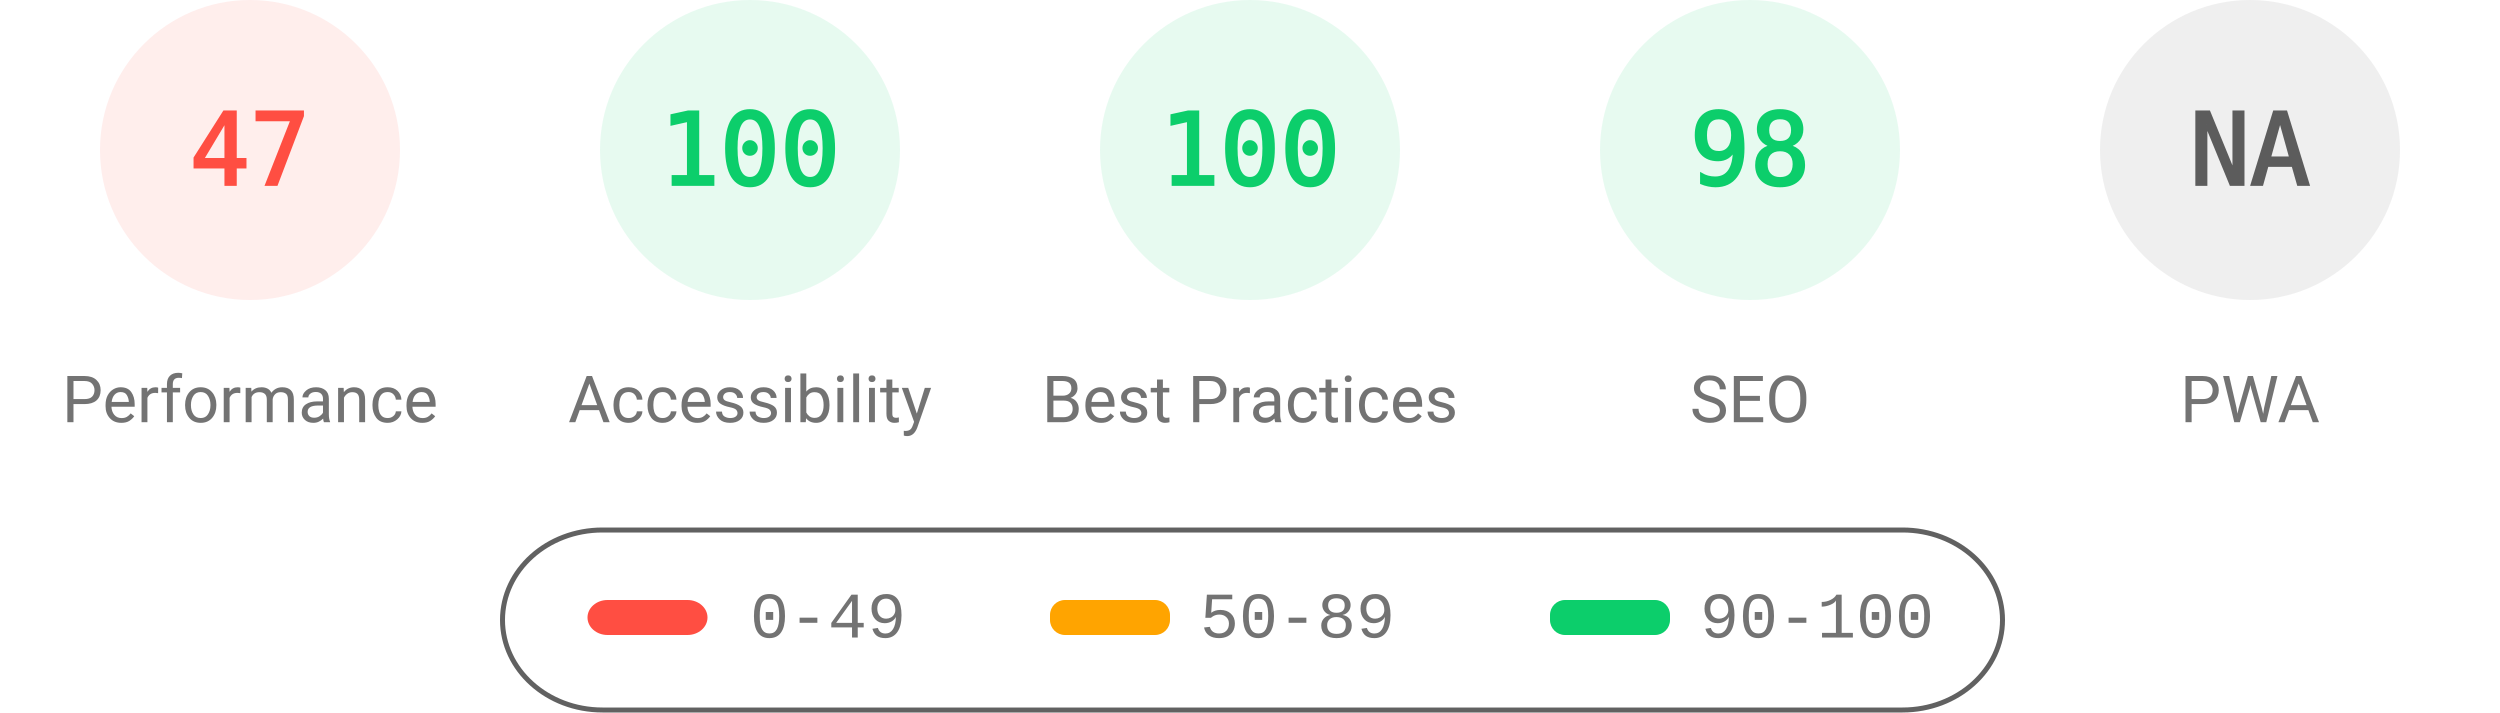
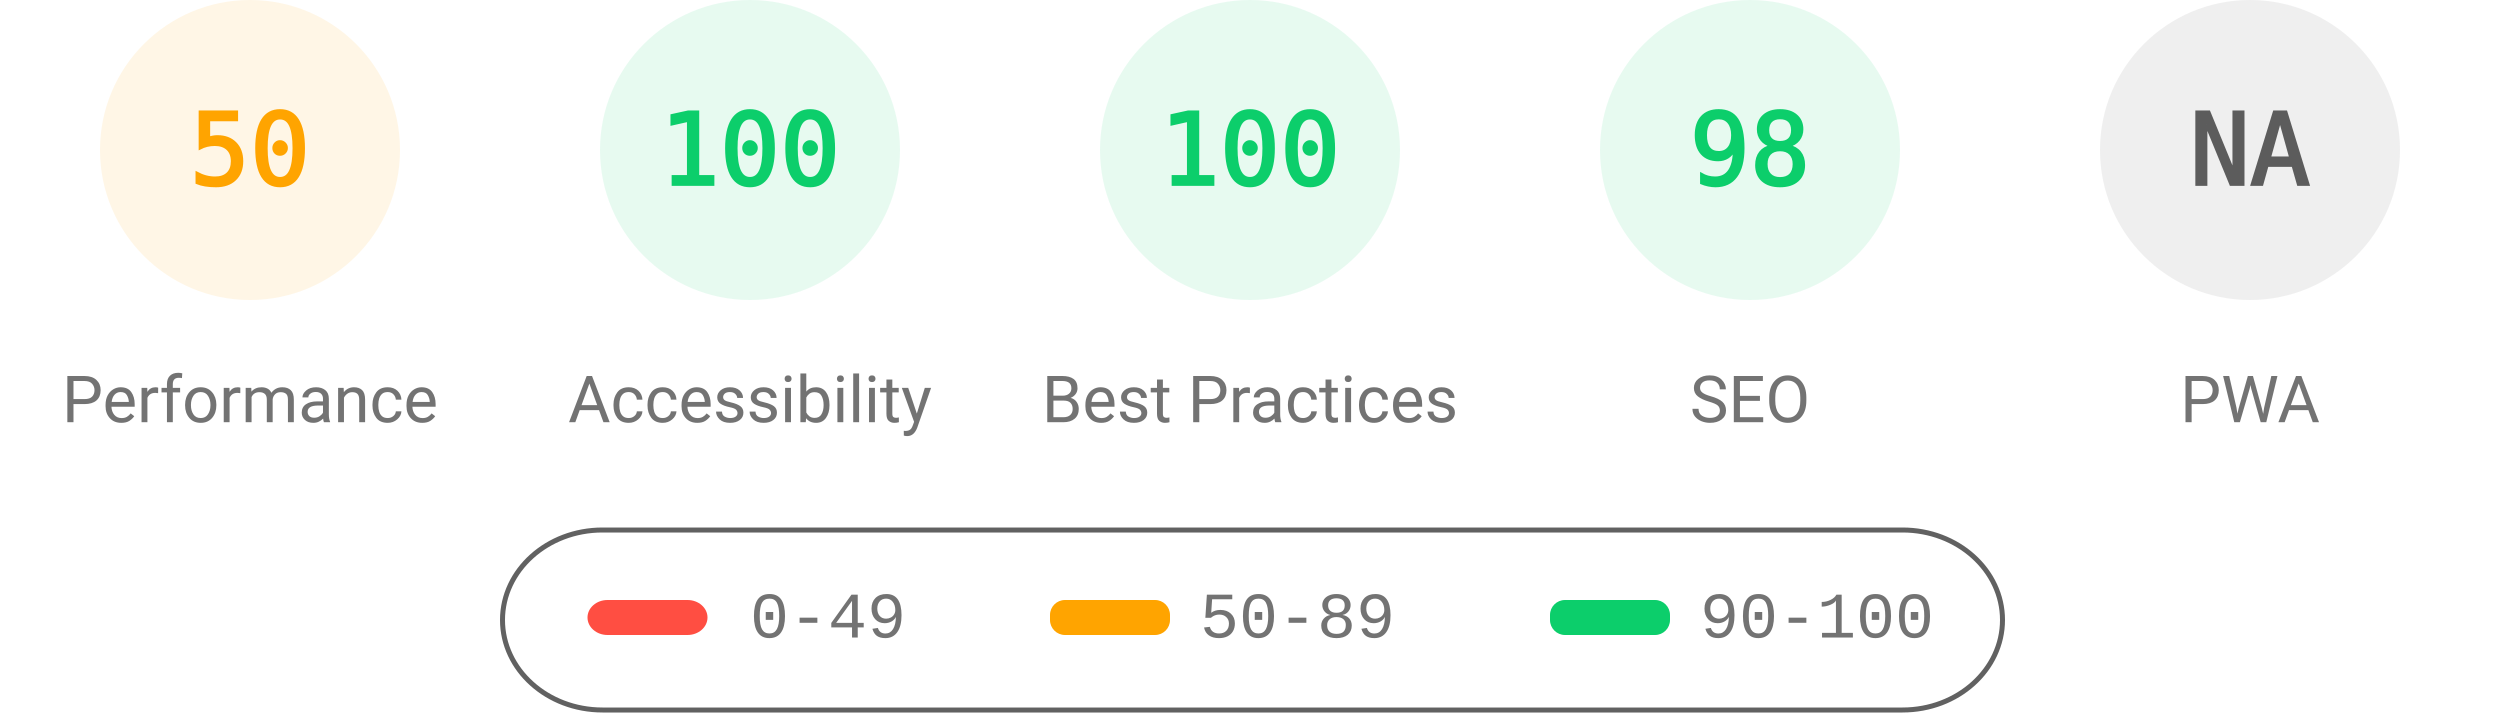
<svg xmlns="http://www.w3.org/2000/svg" fill="none" width="1000" height="285">
  <style>.gauge-base{opacity:.1}.gauge-arc{fill:none;animation-delay:250ms;stroke-linecap:round;transform:rotate(-90deg);transform-origin:100px 60px;animation:load-gauge 1s ease forwards}.guage-text{font-size:40px;font-family:monospace;text-align:center}.guage-red{color:#ff4e42;fill:#ff4e42;stroke:#ff4e42}.guage-orange{color:#ffa400;fill:#ffa400;stroke:#ffa400}.guage-green{color:#0cce6b;fill:#0cce6b;stroke:#0cce6b}.guage-undefined{color:#5c5c5c;fill:#5c5c5c;stroke:#5c5c5c}.guage-title{color:#737373;fill:#737373;stroke:none;font-size:26px;line-height:26px;font-family:Roboto,Halvetica,Arial,sans-serif}@keyframes load-gauge{from{stroke-dasharray:0 352.858}}</style>
-   <svg class="guage-div guage-perf guage-red" viewBox="0 0 200 200" width="200" height="200">
+   <svg class="guage-div guage-perf guage-orange" viewBox="0 0 200 200" width="200" height="200">
    <circle class="gauge-base" r="56" cx="100" cy="60" stroke-width="8" />
-     <circle class="gauge-arc guage-arc-1" r="56" cx="100" cy="60" stroke-width="8" style="stroke-dasharray:165.373,351.858" />
-     <text class="guage-text" x="100" y="60" alignment-baseline="central" dominant-baseline="central" text-anchor="middle">47</text>
+     <circle class="gauge-arc guage-arc-1" r="56" cx="100" cy="60" stroke-width="8" style="stroke-dasharray:175.929,351.858" />
+     <text class="guage-text" x="100" y="60" alignment-baseline="central" dominant-baseline="central" text-anchor="middle">50</text>
    <text class="guage-title" x="100" y="160" alignment-baseline="central" dominant-baseline="central" text-anchor="middle">Performance</text>
  </svg>
  <svg class="guage-div guage-acc guage-green" viewBox="0 0 200 200" width="200" height="200" x="200">
    <circle class="gauge-base" r="56" cx="100" cy="60" stroke-width="8" />
    <circle class="gauge-arc guage-arc-2" r="56" cx="100" cy="60" stroke-width="8" style="stroke-dasharray:351.858,351.858" />
    <text class="guage-text" x="100" y="60" alignment-baseline="central" dominant-baseline="central" text-anchor="middle">100</text>
    <text class="guage-title" x="100" y="160" alignment-baseline="central" dominant-baseline="central" text-anchor="middle">Accessibility</text>
  </svg>
  <svg class="guage-div guage-best guage-green" viewBox="0 0 200 200" width="200" height="200" x="400">
    <circle class="gauge-base" r="56" cx="100" cy="60" stroke-width="8" />
    <circle class="gauge-arc guage-arc-3" r="56" cx="100" cy="60" stroke-width="8" style="stroke-dasharray:351.858,351.858" />
    <text class="guage-text" x="100" y="60" alignment-baseline="central" dominant-baseline="central" text-anchor="middle">100</text>
    <text class="guage-title" x="100" y="160" alignment-baseline="central" dominant-baseline="central" text-anchor="middle">Best Practices</text>
  </svg>
  <svg class="guage-div guage-seo guage-green" viewBox="0 0 200 200" width="200" height="200" x="600">
    <circle class="gauge-base" r="56" cx="100" cy="60" stroke-width="8" />
    <circle class="gauge-arc guage-arc-4" r="56" cx="100" cy="60" stroke-width="8" style="stroke-dasharray:344.821,351.858" />
    <text class="guage-text" x="100" y="60" alignment-baseline="central" dominant-baseline="central" text-anchor="middle">98</text>
    <text class="guage-title" x="100" y="160" alignment-baseline="central" dominant-baseline="central" text-anchor="middle">SEO</text>
  </svg>
  <svg class="guage-div guage-pwa guage-undefined" viewBox="0 0 200 200" width="200" height="200" x="800">
    <circle class="gauge-base" r="56" cx="100" cy="60" stroke-width="8" />
    <circle class="gauge-arc guage-arc-4" r="56" cx="100" cy="60" stroke-width="8" style="stroke-dasharray:351.858,351.858" />
    <text class="guage-text" x="100" y="60" alignment-baseline="central" dominant-baseline="central" text-anchor="middle">NA</text>
    <text class="guage-title" x="100" y="160" alignment-baseline="central" dominant-baseline="central" text-anchor="middle">PWA</text>
  </svg>
  <svg width="604" height="76" x="200" y="210">
    <path fill="none" id="canvas_background" d="M-1-1h604v80H-1z" />
    <rect fill-opacity="0" stroke="#616161" stroke-width="2" rx="40" id="svg_2" height="72" width="600" y="2" x="1" fill="#000" />
    <rect stroke="#000" rx="8" id="svg_3" height="14" width="48" y="30" x="35" stroke-opacity="null" stroke-width="0" fill="#ff4e42" />
    <rect stroke="#000" rx="6" id="svg_4" height="14" width="48" y="30" x="220" stroke-opacity="null" stroke-width="0" fill="#ffa400" />
    <rect stroke="#000" rx="6" id="svg_5" height="14" width="48" y="30" x="420" stroke-opacity="null" stroke-width="0" fill="#0cce6b" />
    <text xml:space="preserve" text-anchor="start" font-family="'Courier New', Courier, monospace" font-size="26" id="svg_6" y="45" x="100" stroke-opacity="null" stroke-width="0" stroke="#000" fill="#737373">0-49</text>
    <text xml:space="preserve" text-anchor="start" font-family="'Courier New', Courier, monospace" font-size="26" id="svg_7" y="45" x="280" stroke-opacity="null" stroke-width="0" stroke="#000" fill="#737373">50-89</text>
    <text xml:space="preserve" text-anchor="start" font-family="'Courier New', Courier, monospace" font-size="26" id="svg_8" y="45" x="480" stroke-opacity="null" stroke-width="0" stroke="#000" fill="#737373">90-100</text>
  </svg>
</svg>
